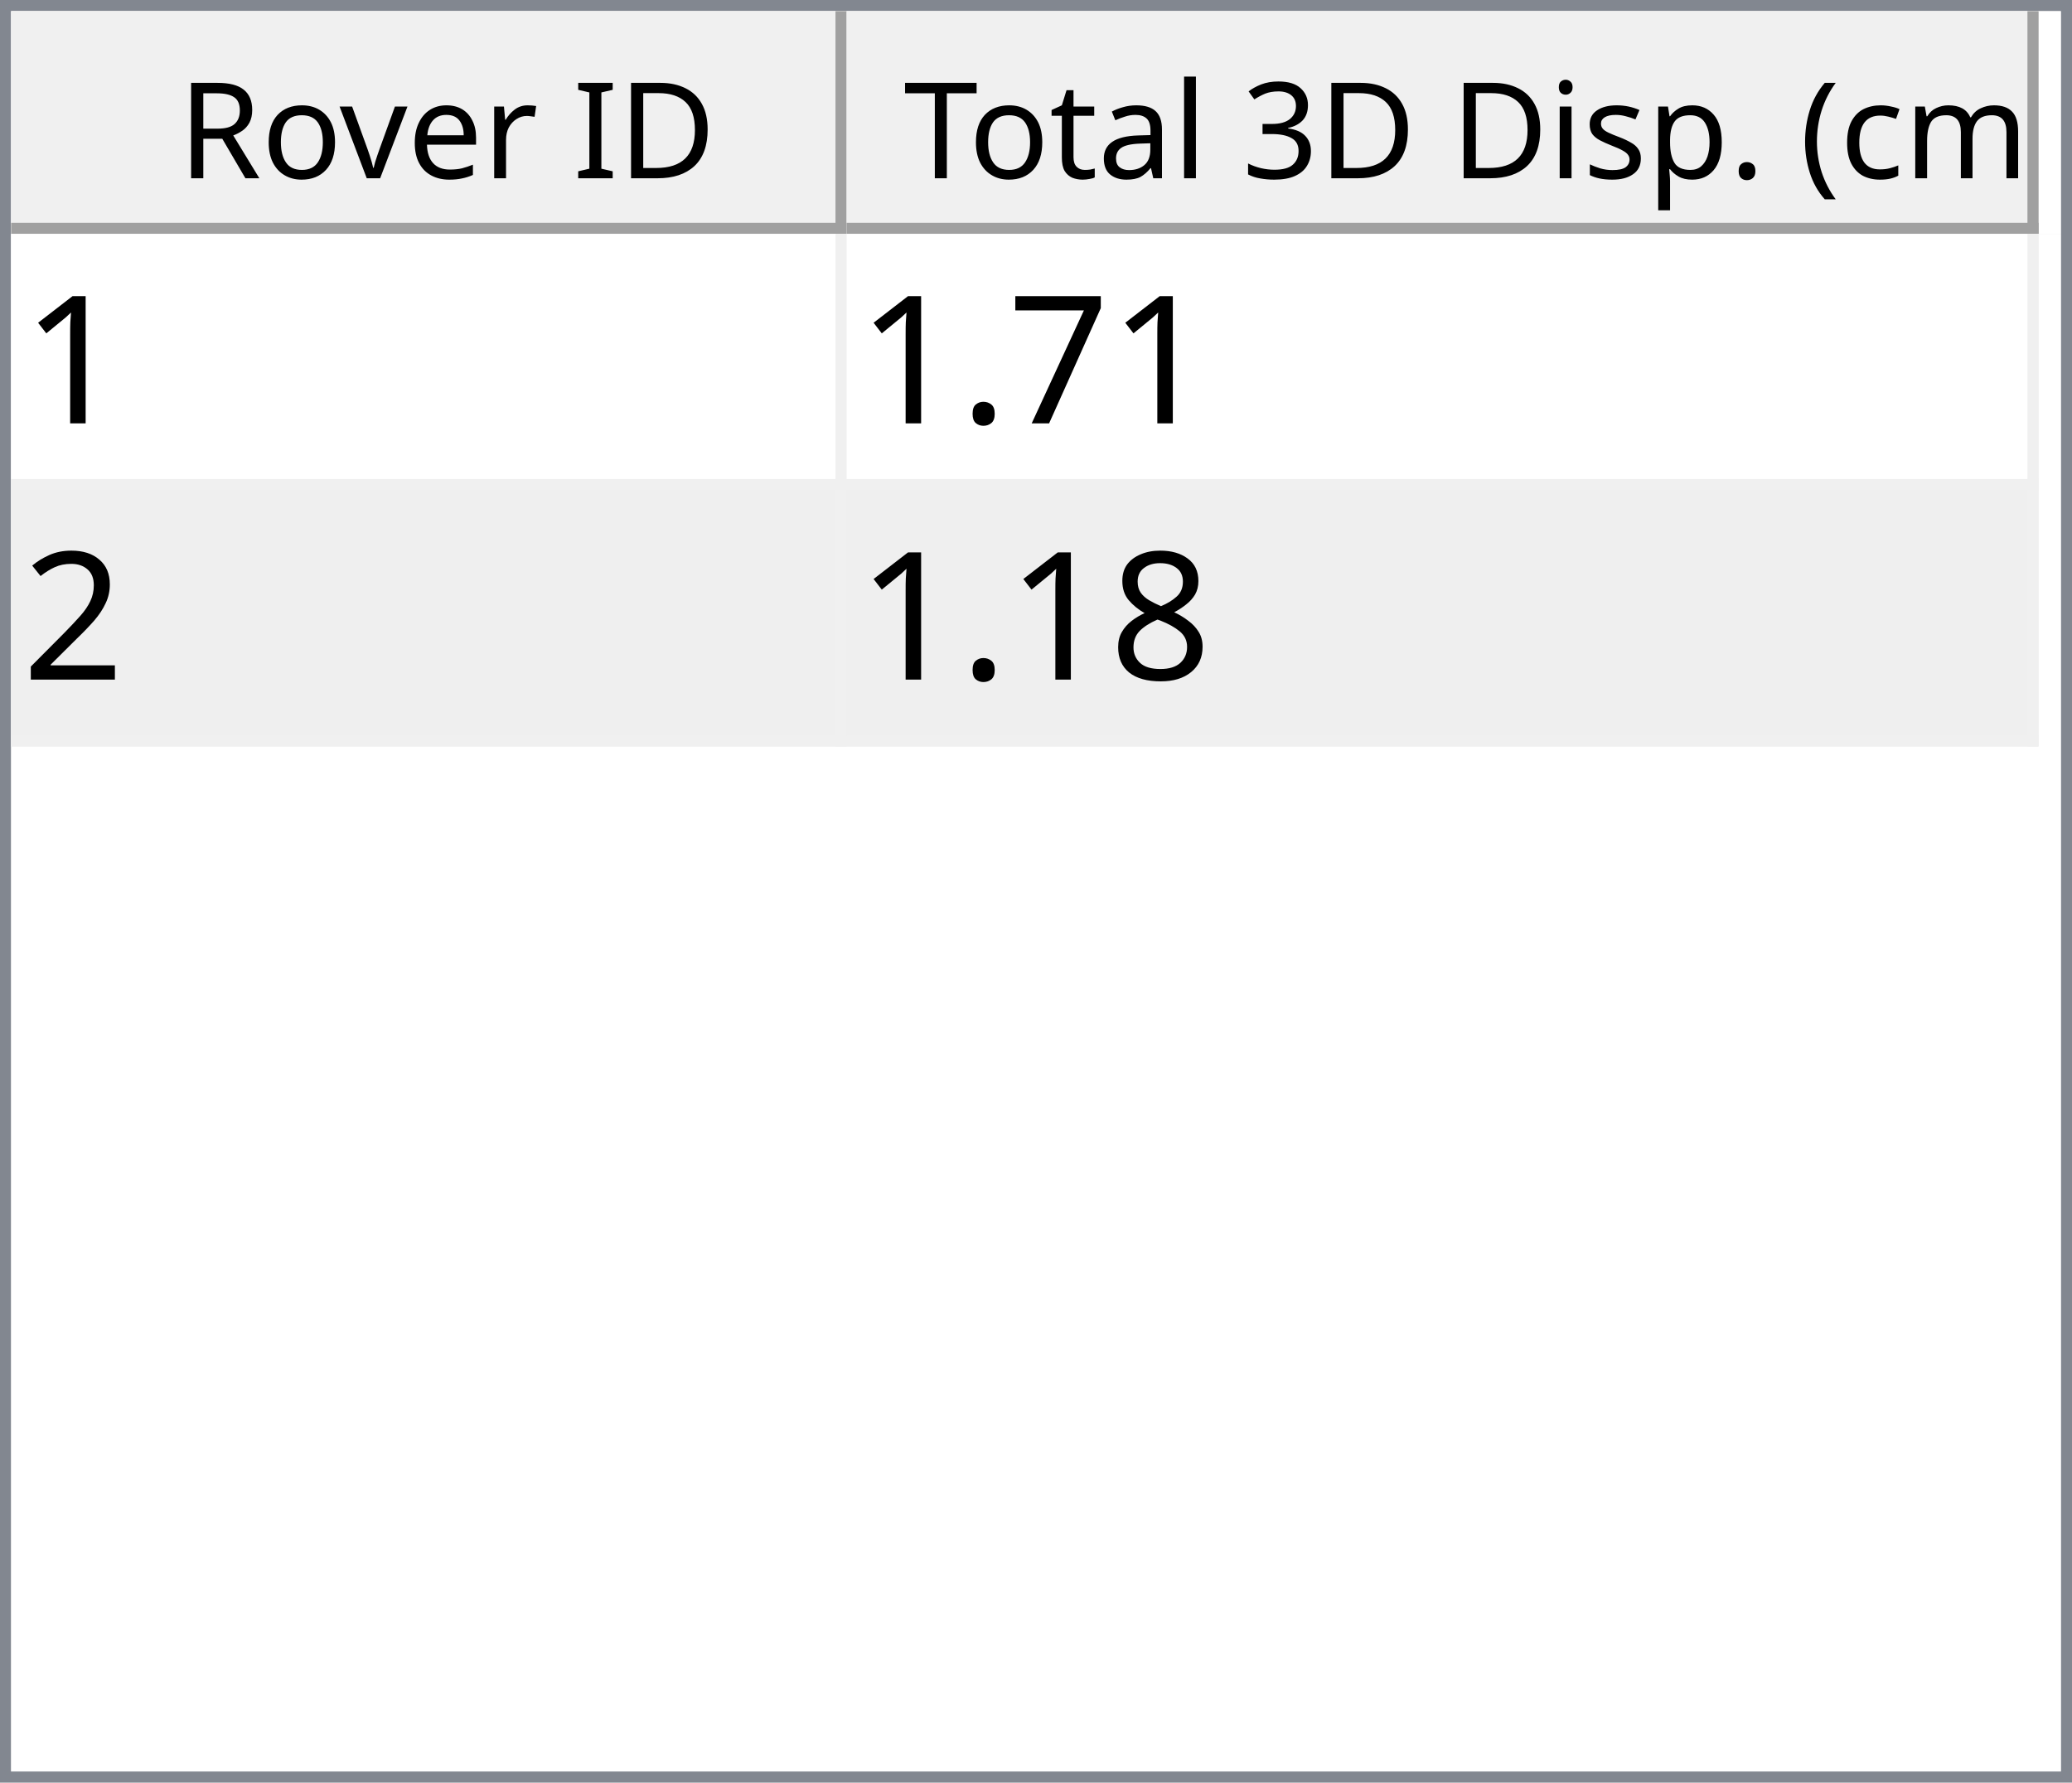
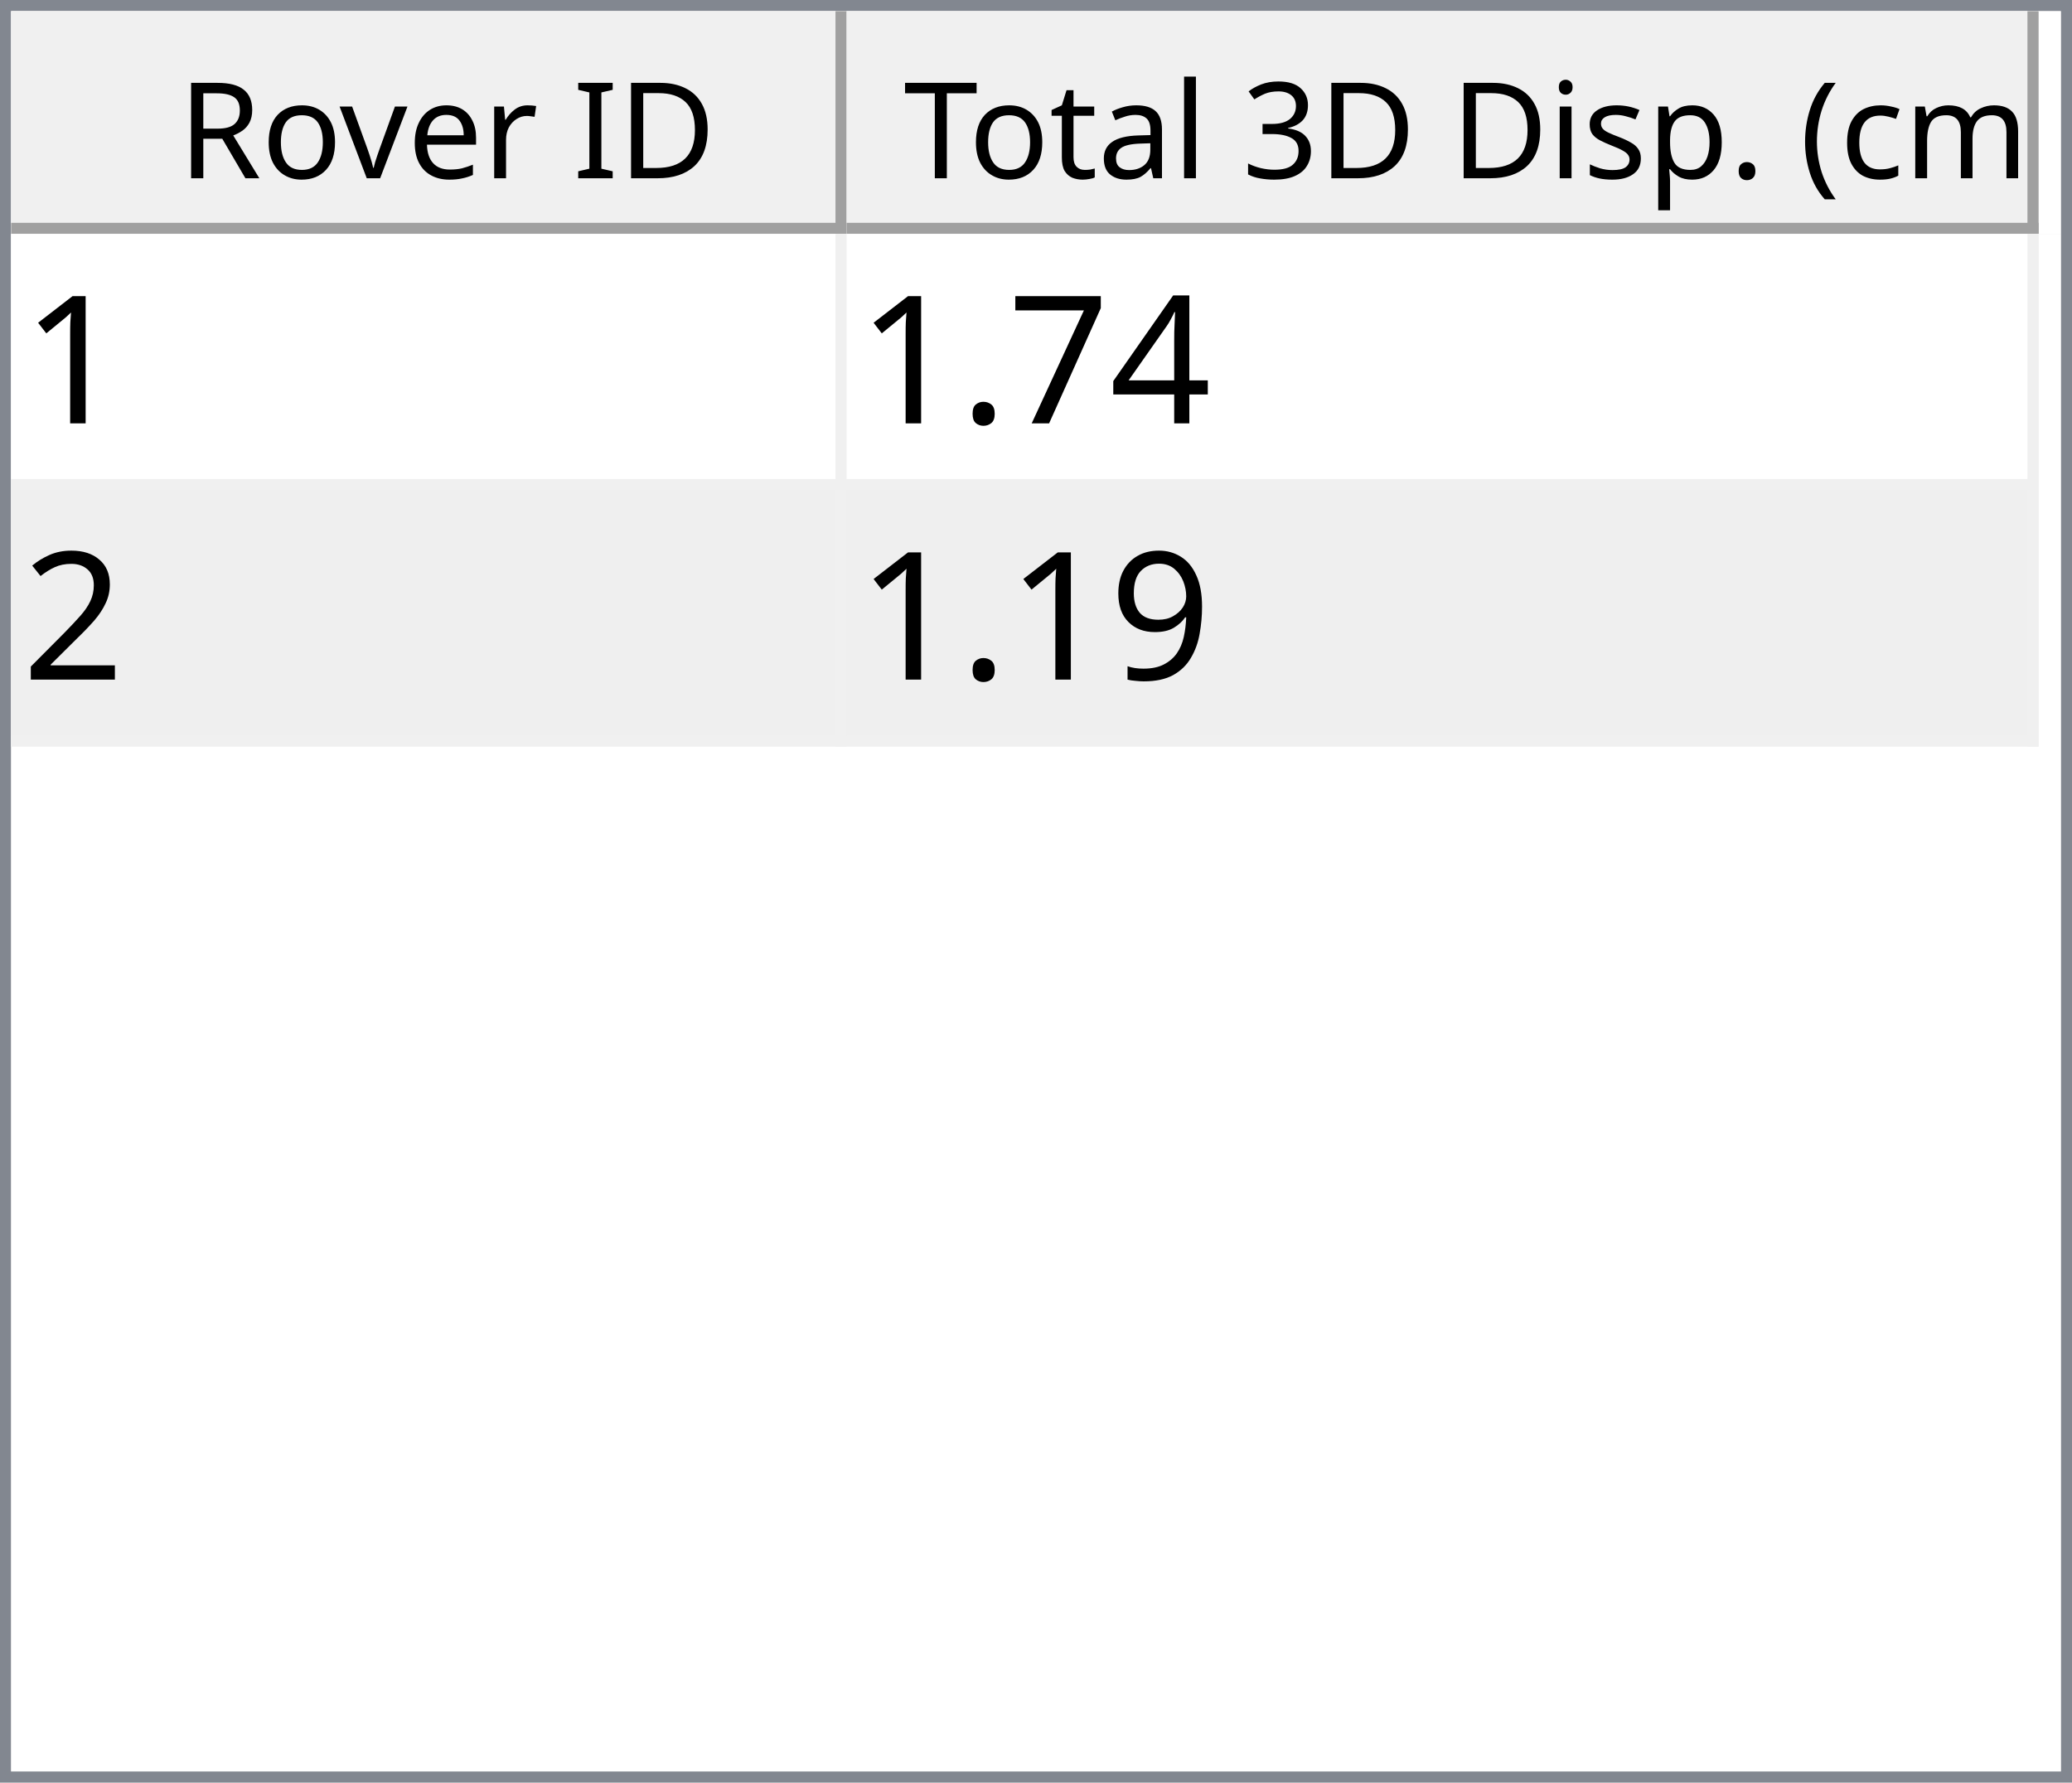
<svg xmlns="http://www.w3.org/2000/svg" style="fill-opacity:1; color-rendering:auto; color-interpolation:auto; text-rendering:auto; stroke:black; stroke-linecap:square; stroke-miterlimit:10; shape-rendering:auto; stroke-opacity:1; fill:black; stroke-dasharray:none; font-weight:normal; stroke-width:1; font-family:'Dialog'; font-style:normal; stroke-linejoin:miter; font-size:12px; stroke-dashoffset:0; image-rendering:auto;" width="186" height="160">
  <defs id="genericDefs" />
  <g>
    <defs id="defs1">
      <clipPath clipPathUnits="userSpaceOnUse" id="clipPath1">
        <path d="M0 0 L186 0 L186 160 L0 160 L0 0 Z" />
      </clipPath>
      <clipPath clipPathUnits="userSpaceOnUse" id="clipPath2">
        <path d="M0 0 L0 160 L186 160 L186 0 Z" />
      </clipPath>
      <clipPath clipPathUnits="userSpaceOnUse" id="clipPath3">
        <path d="M0 0 L0 20 L184 20 L184 0 Z" />
      </clipPath>
      <clipPath clipPathUnits="userSpaceOnUse" id="clipPath4">
        <path d="M0 0 L0 20 L75 20 L75 0 Z" />
      </clipPath>
      <clipPath clipPathUnits="userSpaceOnUse" id="clipPath5">
        <path d="M1 1 L1 19 L74 19 L74 1 Z" />
      </clipPath>
      <clipPath clipPathUnits="userSpaceOnUse" id="clipPath6">
        <path d="M0 0 L0 18 L73 18 L73 0 Z" />
      </clipPath>
      <clipPath clipPathUnits="userSpaceOnUse" id="clipPath7">
        <path d="M-0.5 -0.5 L-0.5 19.5 L74.5 19.5 L74.5 -0.5 Z" />
      </clipPath>
      <clipPath clipPathUnits="userSpaceOnUse" id="clipPath8">
        <path d="M0 0 L0 20 L107 20 L107 0 Z" />
      </clipPath>
      <clipPath clipPathUnits="userSpaceOnUse" id="clipPath9">
        <path d="M1 1 L1 19 L106 19 L106 1 Z" />
      </clipPath>
      <clipPath clipPathUnits="userSpaceOnUse" id="clipPath10">
        <path d="M0 0 L0 18 L105 18 L105 0 Z" />
      </clipPath>
      <clipPath clipPathUnits="userSpaceOnUse" id="clipPath11">
        <path d="M-0.5 -0.5 L-0.5 19.5 L106.5 19.5 L106.5 -0.5 Z" />
      </clipPath>
      <clipPath clipPathUnits="userSpaceOnUse" id="clipPath12">
        <path d="M0 0 L0 138 L184 138 L184 0 Z" />
      </clipPath>
      <clipPath clipPathUnits="userSpaceOnUse" id="clipPath13">
        <path d="M0 0 L0 46 L182 46 L182 0 Z" />
      </clipPath>
      <clipPath clipPathUnits="userSpaceOnUse" id="clipPath14">
        <path d="M-0.5 -0.5 L-0.5 45.5 L181.5 45.5 L181.5 -0.5 Z" />
      </clipPath>
      <clipPath clipPathUnits="userSpaceOnUse" id="clipPath15">
        <path d="M0 0 L0 22 L74 22 L74 0 Z" />
      </clipPath>
      <clipPath clipPathUnits="userSpaceOnUse" id="clipPath16">
        <path d="M0 0 L0 22 L106 22 L106 0 Z" />
      </clipPath>
      <font horiz-adv-x="64.551" id="font1">
        <font-face ascent="107.91" descent="25.098" units-per-em="100" style="font-style:normal; font-family:Segoe UI; font-weight:normal;" />
        <missing-glyph horiz-adv-x="64.551" d="M8.109 0 L8.109 68.266 L56.453 68.266 L56.453 0 L8.109 0 ZM15.328 7.234 L49.219 7.234 L49.219 61.031 L15.328 61.031 L15.328 7.234 Z" />
        <glyph unicode="D" horiz-adv-x="70.117" d="M9.188 0 L9.188 70.016 L28.516 70.016 Q65.531 70.016 65.531 35.891 Q65.531 19.672 55.25 9.836 Q44.969 0 27.734 0 L9.188 0 ZM17.391 62.594 L17.391 7.422 L27.828 7.422 Q41.609 7.422 49.273 14.797 Q56.938 22.172 56.938 35.688 Q56.938 62.594 28.328 62.594 L17.391 62.594 Z" />
        <glyph unicode="I" horiz-adv-x="26.611" d="M17.391 0 L9.188 0 L9.188 70.016 L17.391 70.016 L17.391 0 Z" />
        <glyph unicode=" " horiz-adv-x="27.393" d="" />
        <glyph unicode="r" horiz-adv-x="34.766" d="M34.188 41.891 Q32.078 43.5 28.125 43.5 Q23 43.5 19.555 38.672 Q16.109 33.844 16.109 25.484 L16.109 0 L8.109 0 L8.109 50 L16.109 50 L16.109 39.703 L16.312 39.703 Q18.016 44.969 21.531 47.922 Q25.047 50.875 29.391 50.875 Q32.516 50.875 34.188 50.203 L34.188 41.891 Z" />
        <glyph unicode="e" horiz-adv-x="52.295" d="M48.297 23 L12.984 23 Q13.188 14.656 17.484 10.109 Q21.781 5.562 29.297 5.562 Q37.75 5.562 44.828 11.141 L44.828 3.609 Q38.234 -1.172 27.391 -1.172 Q16.797 -1.172 10.742 5.641 Q4.688 12.453 4.688 24.812 Q4.688 36.469 11.305 43.82 Q17.922 51.172 27.734 51.172 Q37.547 51.172 42.922 44.828 Q48.297 38.484 48.297 27.203 L48.297 23 ZM40.094 29.781 Q40.047 36.719 36.75 40.578 Q33.453 44.438 27.594 44.438 Q21.922 44.438 17.969 40.383 Q14.016 36.328 13.094 29.781 L40.094 29.781 Z" />
        <glyph unicode="v" horiz-adv-x="47.9" d="M47.406 50 L27.484 0 L19.625 0 L0.688 50 L9.469 50 L22.172 13.672 Q23.578 9.672 23.922 6.688 L24.125 6.688 Q24.609 10.453 25.688 13.484 L38.969 50 L47.406 50 Z" />
        <glyph unicode="o" horiz-adv-x="58.594" d="M29 -1.172 Q17.922 -1.172 11.305 5.836 Q4.688 12.844 4.688 24.422 Q4.688 37.016 11.57 44.094 Q18.453 51.172 30.172 51.172 Q41.359 51.172 47.633 44.289 Q53.906 37.406 53.906 25.203 Q53.906 13.234 47.141 6.031 Q40.375 -1.172 29 -1.172 ZM29.594 44.438 Q21.875 44.438 17.383 39.188 Q12.891 33.938 12.891 24.703 Q12.891 15.828 17.43 10.695 Q21.969 5.562 29.594 5.562 Q37.359 5.562 41.531 10.594 Q45.703 15.625 45.703 24.906 Q45.703 34.281 41.531 39.359 Q37.359 44.438 29.594 44.438 Z" />
        <glyph unicode="R" horiz-adv-x="59.814" d="M59.375 0 L49.609 0 L37.891 19.625 Q36.281 22.359 34.766 24.289 Q33.25 26.219 31.664 27.438 Q30.078 28.656 28.25 29.219 Q26.422 29.781 24.125 29.781 L17.391 29.781 L17.391 0 L9.188 0 L9.188 70.016 L30.078 70.016 Q34.672 70.016 38.555 68.867 Q42.438 67.719 45.289 65.375 Q48.141 63.031 49.758 59.547 Q51.375 56.062 51.375 51.375 Q51.375 47.703 50.273 44.656 Q49.172 41.609 47.148 39.211 Q45.125 36.812 42.266 35.133 Q39.406 33.453 35.844 32.516 L35.844 32.328 Q37.594 31.547 38.891 30.547 Q40.188 29.547 41.359 28.18 Q42.531 26.812 43.68 25.078 Q44.828 23.344 46.234 21.047 L59.375 0 ZM17.391 62.594 L17.391 37.203 L28.516 37.203 Q31.594 37.203 34.203 38.133 Q36.812 39.062 38.719 40.797 Q40.625 42.531 41.703 45.047 Q42.781 47.562 42.781 50.688 Q42.781 56.297 39.141 59.445 Q35.5 62.594 28.609 62.594 L17.391 62.594 Z" />
        <glyph unicode=")" horiz-adv-x="30.176" d="M8.297 -15.922 L1.172 -15.922 Q16.406 2.344 16.406 26.812 Q16.406 51.469 1.078 70.016 L8.297 70.016 Q23.531 52.156 23.531 26.703 Q23.531 1.375 8.297 -15.922 Z" />
        <glyph unicode="m" horiz-adv-x="86.133" d="M79.109 0 L71.094 0 L71.094 28.719 Q71.094 37.016 68.531 40.727 Q65.969 44.438 59.906 44.438 Q54.781 44.438 51.195 39.75 Q47.609 35.062 47.609 28.516 L47.609 0 L39.594 0 L39.594 29.688 Q39.594 44.438 28.219 44.438 Q22.953 44.438 19.531 40.016 Q16.109 35.594 16.109 28.516 L16.109 0 L8.109 0 L8.109 50 L16.109 50 L16.109 42.094 L16.312 42.094 Q21.625 51.172 31.844 51.172 Q36.969 51.172 40.773 48.312 Q44.578 45.453 46 40.828 Q51.562 51.172 62.594 51.172 Q79.109 51.172 79.109 30.812 L79.109 0 Z" />
        <glyph unicode="c" horiz-adv-x="46.191" d="M42.188 2.297 Q36.422 -1.172 28.516 -1.172 Q17.828 -1.172 11.258 5.789 Q4.688 12.75 4.688 23.828 Q4.688 36.188 11.766 43.68 Q18.844 51.172 30.672 51.172 Q37.25 51.172 42.281 48.734 L42.281 40.531 Q36.719 44.438 30.375 44.438 Q22.703 44.438 17.797 38.945 Q12.891 33.453 12.891 24.516 Q12.891 15.719 17.508 10.641 Q22.125 5.562 29.891 5.562 Q36.422 5.562 42.188 9.906 L42.188 2.297 Z" />
        <glyph unicode="(" horiz-adv-x="30.176" d="M29.109 -15.922 L21.969 -15.922 Q6.844 1.375 6.844 26.703 Q6.844 52.156 21.969 70.016 L29.203 70.016 Q13.875 51.469 13.875 26.812 Q13.875 2.344 29.109 -15.922 Z" />
        <glyph unicode="." horiz-adv-x="21.68" d="M10.891 -1.078 Q8.641 -1.078 7.055 0.539 Q5.469 2.156 5.469 4.391 Q5.469 6.641 7.055 8.273 Q8.641 9.906 10.891 9.906 Q13.188 9.906 14.797 8.273 Q16.406 6.641 16.406 4.391 Q16.406 2.156 14.797 0.539 Q13.188 -1.078 10.891 -1.078 Z" />
        <glyph unicode="p" horiz-adv-x="58.789" d="M16.312 7.234 L16.109 7.234 L16.109 -23 L8.109 -23 L8.109 50 L16.109 50 L16.109 41.219 L16.312 41.219 Q22.219 51.172 33.594 51.172 Q43.266 51.172 48.688 44.461 Q54.109 37.75 54.109 26.469 Q54.109 13.922 48 6.375 Q41.891 -1.172 31.297 -1.172 Q21.578 -1.172 16.312 7.234 ZM16.109 27.391 L16.109 20.406 Q16.109 14.203 20.141 9.883 Q24.172 5.562 30.375 5.562 Q37.641 5.562 41.773 11.133 Q45.906 16.703 45.906 26.609 Q45.906 34.969 42.047 39.703 Q38.188 44.438 31.594 44.438 Q24.609 44.438 20.359 39.578 Q16.109 34.719 16.109 27.391 Z" />
        <glyph unicode="s" horiz-adv-x="42.432" d="M5.078 1.812 L5.078 10.406 Q11.625 5.562 19.484 5.562 Q30.031 5.562 30.031 12.594 Q30.031 14.594 29.125 15.992 Q28.219 17.391 26.68 18.461 Q25.141 19.531 23.07 20.383 Q21 21.234 18.609 22.172 Q15.281 23.484 12.766 24.828 Q10.25 26.172 8.57 27.859 Q6.891 29.547 6.031 31.695 Q5.172 33.844 5.172 36.719 Q5.172 40.234 6.789 42.945 Q8.406 45.656 11.086 47.484 Q13.766 49.312 17.211 50.242 Q20.656 51.172 24.312 51.172 Q30.812 51.172 35.938 48.922 L35.938 40.828 Q30.422 44.438 23.25 44.438 Q21 44.438 19.195 43.922 Q17.391 43.406 16.094 42.477 Q14.797 41.547 14.086 40.258 Q13.375 38.969 13.375 37.406 Q13.375 35.453 14.086 34.133 Q14.797 32.812 16.164 31.789 Q17.531 30.766 19.484 29.938 Q21.438 29.109 23.922 28.125 Q27.25 26.859 29.883 25.516 Q32.516 24.172 34.375 22.484 Q36.234 20.797 37.234 18.602 Q38.234 16.406 38.234 13.375 Q38.234 9.672 36.602 6.938 Q34.969 4.203 32.234 2.398 Q29.5 0.594 25.93 -0.289 Q22.359 -1.172 18.453 -1.172 Q10.75 -1.172 5.078 1.812 Z" />
        <glyph unicode="i" horiz-adv-x="24.219" d="M12.203 62.703 Q10.062 62.703 8.547 64.164 Q7.031 65.625 7.031 67.875 Q7.031 70.125 8.547 71.609 Q10.062 73.094 12.203 73.094 Q14.406 73.094 15.945 71.609 Q17.484 70.125 17.484 67.875 Q17.484 65.719 15.945 64.211 Q14.406 62.703 12.203 62.703 ZM16.109 0 L8.109 0 L8.109 50 L16.109 50 L16.109 0 Z" />
        <glyph unicode="3" horiz-adv-x="53.906" d="M46.531 19.828 Q46.531 15.094 44.75 11.211 Q42.969 7.328 39.719 4.57 Q36.469 1.812 31.93 0.297 Q27.391 -1.219 21.922 -1.219 Q11.922 -1.219 6 2.594 L6 11.188 Q13.094 5.609 22.219 5.609 Q25.875 5.609 28.828 6.539 Q31.781 7.469 33.906 9.227 Q36.031 10.984 37.18 13.477 Q38.328 15.969 38.328 19.094 Q38.328 32.812 18.797 32.812 L12.984 32.812 L12.984 39.594 L18.5 39.594 Q35.797 39.594 35.797 52.484 Q35.797 64.406 22.609 64.406 Q15.188 64.406 8.688 59.422 L8.688 67.188 Q15.375 71.188 24.609 71.188 Q29 71.188 32.57 69.969 Q36.141 68.75 38.68 66.555 Q41.219 64.359 42.609 61.281 Q44 58.203 44 54.5 Q44 40.672 30.031 36.719 L30.031 36.531 Q33.594 36.141 36.625 34.797 Q39.656 33.453 41.852 31.305 Q44.047 29.156 45.289 26.25 Q46.531 23.344 46.531 19.828 Z" />
        <glyph unicode="l" horiz-adv-x="24.219" d="M16.109 0 L8.109 0 L8.109 74.031 L16.109 74.031 L16.109 0 Z" />
        <glyph unicode="a" horiz-adv-x="50.879" d="M43.891 0 L35.891 0 L35.891 7.812 L35.688 7.812 Q30.469 -1.172 20.312 -1.172 Q12.844 -1.172 8.617 2.781 Q4.391 6.734 4.391 13.281 Q4.391 27.297 20.906 29.594 L35.891 31.688 Q35.891 44.438 25.594 44.438 Q16.547 44.438 9.281 38.281 L9.281 46.484 Q16.656 51.172 26.266 51.172 Q43.891 51.172 43.891 32.516 L43.891 0 ZM35.891 25.297 L23.828 23.641 Q18.266 22.859 15.43 20.875 Q12.594 18.891 12.594 13.875 Q12.594 10.203 15.211 7.883 Q17.828 5.562 22.172 5.562 Q28.125 5.562 32.008 9.742 Q35.891 13.922 35.891 20.312 L35.891 25.297 Z" />
        <glyph unicode="t" horiz-adv-x="33.887" d="M31.297 0.484 Q28.469 -1.078 23.828 -1.078 Q10.688 -1.078 10.688 13.578 L10.688 43.172 L2.094 43.172 L2.094 50 L10.688 50 L10.688 62.203 L18.703 64.797 L18.703 50 L31.297 50 L31.297 43.172 L18.703 43.172 L18.703 14.984 Q18.703 9.969 20.414 7.82 Q22.125 5.672 26.078 5.672 Q29.109 5.672 31.297 7.328 L31.297 0.484 Z" />
        <glyph unicode="T" horiz-adv-x="52.393" d="M50.594 62.594 L30.375 62.594 L30.375 0 L22.172 0 L22.172 62.594 L2 62.594 L2 70.016 L50.594 70.016 L50.594 62.594 Z" />
      </font>
      <font horiz-adv-x="75.0" id="font2">
        <font-face ascent="100.537" descent="21.973" units-per-em="100" style="font-style:normal; font-family:sans-serif; font-weight:normal;" />
        <missing-glyph horiz-adv-x="75.0" d="M12.5 0 L12.5 62.5 L62.5 62.5 L62.5 0 L12.5 0 ZM14.062 1.562 L60.938 1.562 L60.938 60.938 L14.062 60.938 L14.062 1.562 Z" />
        <glyph unicode="1" horiz-adv-x="55.615" d="M37.25 0 L28.469 0 L28.469 56 Q25.297 52.984 20.141 49.953 Q14.984 46.922 10.891 45.406 L10.891 53.906 Q18.266 57.375 23.781 62.305 Q29.297 67.234 31.594 71.875 L37.25 71.875 L37.25 0 Z" />
+         <glyph unicode="4" horiz-adv-x="55.615" d="M32.328 0 L32.328 17.141 L1.266 17.141 L1.266 25.203 L33.938 71.578 L41.109 71.578 L41.109 25.203 L50.781 25.203 L50.781 17.141 L41.109 17.141 L41.109 0 L32.328 0 ZM32.328 25.203 L32.328 57.469 L9.906 25.203 L32.328 25.203 Z" />
        <glyph unicode="7" horiz-adv-x="55.615" d="M4.734 62.203 L4.734 70.656 L51.078 70.656 L51.078 63.812 Q44.234 56.547 37.523 44.484 Q30.812 32.422 27.156 19.672 Q24.516 10.688 23.781 0 L14.75 0 Q14.891 8.453 18.062 20.414 Q21.234 32.375 27.172 43.484 Q33.109 54.594 39.797 62.203 L4.734 62.203 Z" />
        <glyph unicode="." horiz-adv-x="27.783" d="M9.078 0 L9.078 10.016 L19.094 10.016 L19.094 0 L9.078 0 Z" />
        <glyph unicode="2" horiz-adv-x="55.615" d="M50.344 8.453 L50.344 0 L3.031 0 Q2.938 3.172 4.047 6.109 Q5.859 10.938 9.836 15.625 Q13.812 20.312 21.344 26.469 Q33.016 36.031 37.117 41.625 Q41.219 47.219 41.219 52.203 Q41.219 57.422 37.477 61.008 Q33.734 64.594 27.734 64.594 Q21.391 64.594 17.578 60.789 Q13.766 56.984 13.719 50.25 L4.688 51.172 Q5.609 61.281 11.664 66.578 Q17.719 71.875 27.938 71.875 Q38.234 71.875 44.242 66.164 Q50.25 60.453 50.25 52 Q50.25 47.703 48.492 43.555 Q46.734 39.406 42.656 34.812 Q38.578 30.219 29.109 22.219 Q21.188 15.578 18.945 13.211 Q16.703 10.844 15.234 8.453 L50.344 8.453 Z" />
-         <glyph unicode="8" horiz-adv-x="55.615" d="M17.672 38.812 Q12.203 40.828 9.57 44.539 Q6.938 48.25 6.938 53.422 Q6.938 61.234 12.555 66.555 Q18.172 71.875 27.484 71.875 Q36.859 71.875 42.578 66.43 Q48.297 60.984 48.297 53.172 Q48.297 48.188 45.68 44.508 Q43.062 40.828 37.75 38.812 Q44.344 36.672 47.781 31.883 Q51.219 27.094 51.219 20.453 Q51.219 11.281 44.727 5.031 Q38.234 -1.219 27.641 -1.219 Q17.047 -1.219 10.547 5.055 Q4.047 11.328 4.047 20.703 Q4.047 27.688 7.594 32.398 Q11.141 37.109 17.672 38.812 ZM15.922 53.719 Q15.922 48.641 19.195 45.414 Q22.469 42.188 27.688 42.188 Q32.766 42.188 36.016 45.383 Q39.266 48.578 39.266 53.219 Q39.266 58.062 35.914 61.359 Q32.562 64.656 27.594 64.656 Q22.562 64.656 19.242 61.43 Q15.922 58.203 15.922 53.719 ZM13.094 20.656 Q13.094 16.891 14.875 13.375 Q16.656 9.859 20.172 7.93 Q23.688 6 27.734 6 Q34.031 6 38.133 10.055 Q42.234 14.109 42.234 20.359 Q42.234 26.703 38.016 30.859 Q33.797 35.016 27.438 35.016 Q21.234 35.016 17.164 30.914 Q13.094 26.812 13.094 20.656 Z" />
+         <glyph unicode="9" horiz-adv-x="55.615" d="M5.469 16.547 L13.922 17.328 Q14.984 11.375 18.016 8.688 Q21.047 6 25.781 6 Q29.828 6 32.883 7.859 Q35.938 9.719 37.891 12.82 Q39.844 15.922 41.164 21.195 Q42.484 26.469 42.484 31.938 Q42.484 32.516 42.438 33.688 Q39.797 29.5 35.234 26.883 Q30.672 24.266 25.344 24.266 Q16.453 24.266 10.305 30.711 Q4.156 37.156 4.156 47.703 Q4.156 58.594 10.578 65.234 Q17 71.875 26.656 71.875 Q33.641 71.875 39.43 68.117 Q45.219 64.359 48.219 57.398 Q51.219 50.438 51.219 37.25 Q51.219 23.531 48.242 15.406 Q45.266 7.281 39.383 3.031 Q33.5 -1.219 25.594 -1.219 Q17.188 -1.219 11.867 3.445 Q6.547 8.109 5.469 16.547 ZM41.453 48.141 Q41.453 55.719 37.43 60.156 Q33.406 64.594 27.734 64.594 Q21.875 64.594 17.531 59.812 Q13.188 55.031 13.188 47.406 Q13.188 40.578 17.312 36.305 Q21.438 32.031 27.484 32.031 Q33.594 32.031 37.523 36.305 Q41.453 40.578 41.453 48.141 Z" />
      </font>
    </defs>
    <g style="fill:white; stroke:white;">
      <rect x="0" y="0" width="186" style="clip-path:url(#clipPath1); stroke:none;" height="160" />
    </g>
    <g style="fill:white; text-rendering:optimizeSpeed; color-rendering:optimizeSpeed; image-rendering:optimizeSpeed; shape-rendering:crispEdges; stroke:white; color-interpolation:sRGB;">
      <rect x="0" width="186" height="160" y="0" style="stroke:none;" />
      <path style="stroke:none;" d="M0 160 L186 160 L186 0 L0 0 Z" />
    </g>
    <g style="fill:rgb(240,240,240); font-family:'Segoe UI'; stroke:rgb(240,240,240);">
      <rect x="0" y="0" width="186" style="clip-path:url(#clipPath2); stroke:none;" height="160" />
    </g>
    <g style="fill:rgb(130,135,144); font-family:'Segoe UI'; stroke:rgb(130,135,144);">
      <path d="M0 0 L186 0 L186 160 L0 160 L0 0 ZM1 1 L185 1 L185 159 L1 159 L1 1 Z" style="fill-rule:evenodd; clip-path:url(#clipPath2); stroke:none;" />
    </g>
    <g style="fill:white; font-family:'Segoe UI'; stroke:white;" transform="translate(1,1)">
      <rect x="0" y="0" width="184" style="clip-path:url(#clipPath3); stroke:none;" height="20" />
    </g>
    <g style="fill:rgb(240,240,240); font-family:'Segoe UI'; stroke:rgb(240,240,240);" transform="translate(1,1)">
      <rect x="0" y="0" width="75" style="clip-path:url(#clipPath4); stroke:none;" height="20" />
    </g>
    <g style="font-family:'Segoe UI';" transform="translate(2,2)">
      <text x="14" xml:space="preserve" y="14" style="clip-path:url(#clipPath6); stroke:none;">Rover ID</text>
    </g>
    <g style="fill:rgb(160,160,160); font-family:'Segoe UI'; stroke:rgb(160,160,160); stroke-linejoin:bevel;" transform="translate(1.5,1.5)">
      <line x1="74" x2="74" y1="0" style="fill:none; clip-path:url(#clipPath7);" y2="19" />
    </g>
    <g style="fill:rgb(160,160,160); font-family:'Segoe UI'; stroke:rgb(160,160,160); stroke-linejoin:bevel;" transform="matrix(1,0,0,1,1,1) translate(0.5,0.5)">
      <line x1="0" x2="74" y1="19" style="fill:none; clip-path:url(#clipPath7);" y2="19" />
    </g>
    <g style="fill:rgb(240,240,240); font-family:'Segoe UI'; stroke:rgb(240,240,240);" transform="translate(76,1)">
      <rect x="0" y="0" width="107" style="clip-path:url(#clipPath8); stroke:none;" height="20" />
    </g>
    <g style="font-family:'Segoe UI';" transform="translate(77,2)">
      <text x="1" xml:space="preserve" y="14" style="clip-path:url(#clipPath10); stroke:none;"> Total 3D Disp. (cm)</text>
    </g>
    <g style="fill:rgb(160,160,160); font-family:'Segoe UI'; stroke:rgb(160,160,160); stroke-linejoin:bevel;" transform="translate(76.5,1.5)">
      <line x1="106" x2="106" y1="0" style="fill:none; clip-path:url(#clipPath11);" y2="19" />
    </g>
    <g style="fill:rgb(160,160,160); font-family:'Segoe UI'; stroke:rgb(160,160,160); stroke-linejoin:bevel;" transform="matrix(1,0,0,1,76,1) translate(0.5,0.5)">
      <line x1="0" x2="106" y1="19" style="fill:none; clip-path:url(#clipPath11);" y2="19" />
    </g>
    <g style="fill:white; font-family:'Segoe UI'; stroke:white;" transform="translate(1,21)">
      <rect x="0" y="0" width="184" style="clip-path:url(#clipPath12); stroke:none;" height="138" />
    </g>
    <g style="fill:rgb(240,240,240); font-size:16px; font-family:sans-serif; stroke:rgb(240,240,240);" transform="translate(1,21)">
      <rect x="0" y="0" width="182" style="clip-path:url(#clipPath13); stroke:none;" height="46" />
      <line transform="translate(0.5,0.5)" x1="0" x2="181" y1="22" style="clip-path:url(#clipPath14); fill:none; stroke-linejoin:bevel;" y2="22" />
    </g>
    <g transform="matrix(1,0,0,1,1,21) translate(0.5,0.5)" style="fill:rgb(240,240,240); font-size:16px; font-family:sans-serif; stroke:rgb(240,240,240); stroke-linejoin:bevel;">
      <line x1="0" x2="181" y1="45" style="fill:none; clip-path:url(#clipPath14);" y2="45" />
    </g>
    <g transform="matrix(1,0,0,1,1,21) translate(0.5,0.5)" style="fill:rgb(240,240,240); font-size:16px; font-family:sans-serif; stroke:rgb(240,240,240); stroke-linejoin:bevel;">
      <line x1="74" x2="74" y1="0" style="fill:none; clip-path:url(#clipPath14);" y2="45" />
    </g>
    <g transform="matrix(1,0,0,1,1,21) translate(0.5,0.5)" style="fill:rgb(240,240,240); font-size:16px; font-family:sans-serif; stroke:rgb(240,240,240); stroke-linejoin:bevel;">
      <line x1="181" x2="181" y1="0" style="fill:none; clip-path:url(#clipPath14);" y2="45" />
    </g>
    <g style="fill:white; font-size:16px; font-family:sans-serif; stroke:white;" transform="matrix(1,0,0,1,1,21)">
      <rect x="0" y="0" width="74" style="clip-path:url(#clipPath15); stroke:none;" height="22" />
      <text x="1" y="17" style="fill:black; clip-path:url(#clipPath15); stroke:none;" xml:space="preserve">1</text>
    </g>
    <g style="fill:white; font-size:16px; font-family:sans-serif; stroke:white;" transform="matrix(1,0,0,1,1,21) translate(75,0)">
      <rect x="0" y="0" width="106" style="clip-path:url(#clipPath16); stroke:none;" height="22" />
-       <text x="1" y="17" style="fill:black; clip-path:url(#clipPath16); stroke:none;" xml:space="preserve">1.71</text>
+       <text x="1" y="17" style="fill:black; clip-path:url(#clipPath16); stroke:none;" xml:space="preserve">1.74</text>
    </g>
    <g style="fill:rgb(239,239,239); font-size:16px; font-family:sans-serif; stroke:rgb(239,239,239);" transform="matrix(1,0,0,1,1,21) translate(0,23)">
      <rect x="0" y="0" width="74" style="clip-path:url(#clipPath15); stroke:none;" height="22" />
      <text x="1" y="17" style="fill:black; clip-path:url(#clipPath15); stroke:none;" xml:space="preserve">2</text>
    </g>
    <g style="fill:rgb(239,239,239); font-size:16px; font-family:sans-serif; stroke:rgb(239,239,239);" transform="matrix(1,0,0,1,1,21) translate(75,23)">
      <rect x="0" y="0" width="106" style="clip-path:url(#clipPath16); stroke:none;" height="22" />
-       <text x="1" y="17" style="fill:black; clip-path:url(#clipPath16); stroke:none;" xml:space="preserve">1.18</text>
+       <text x="1" y="17" style="fill:black; clip-path:url(#clipPath16); stroke:none;" xml:space="preserve">1.19</text>
    </g>
  </g>
</svg>
